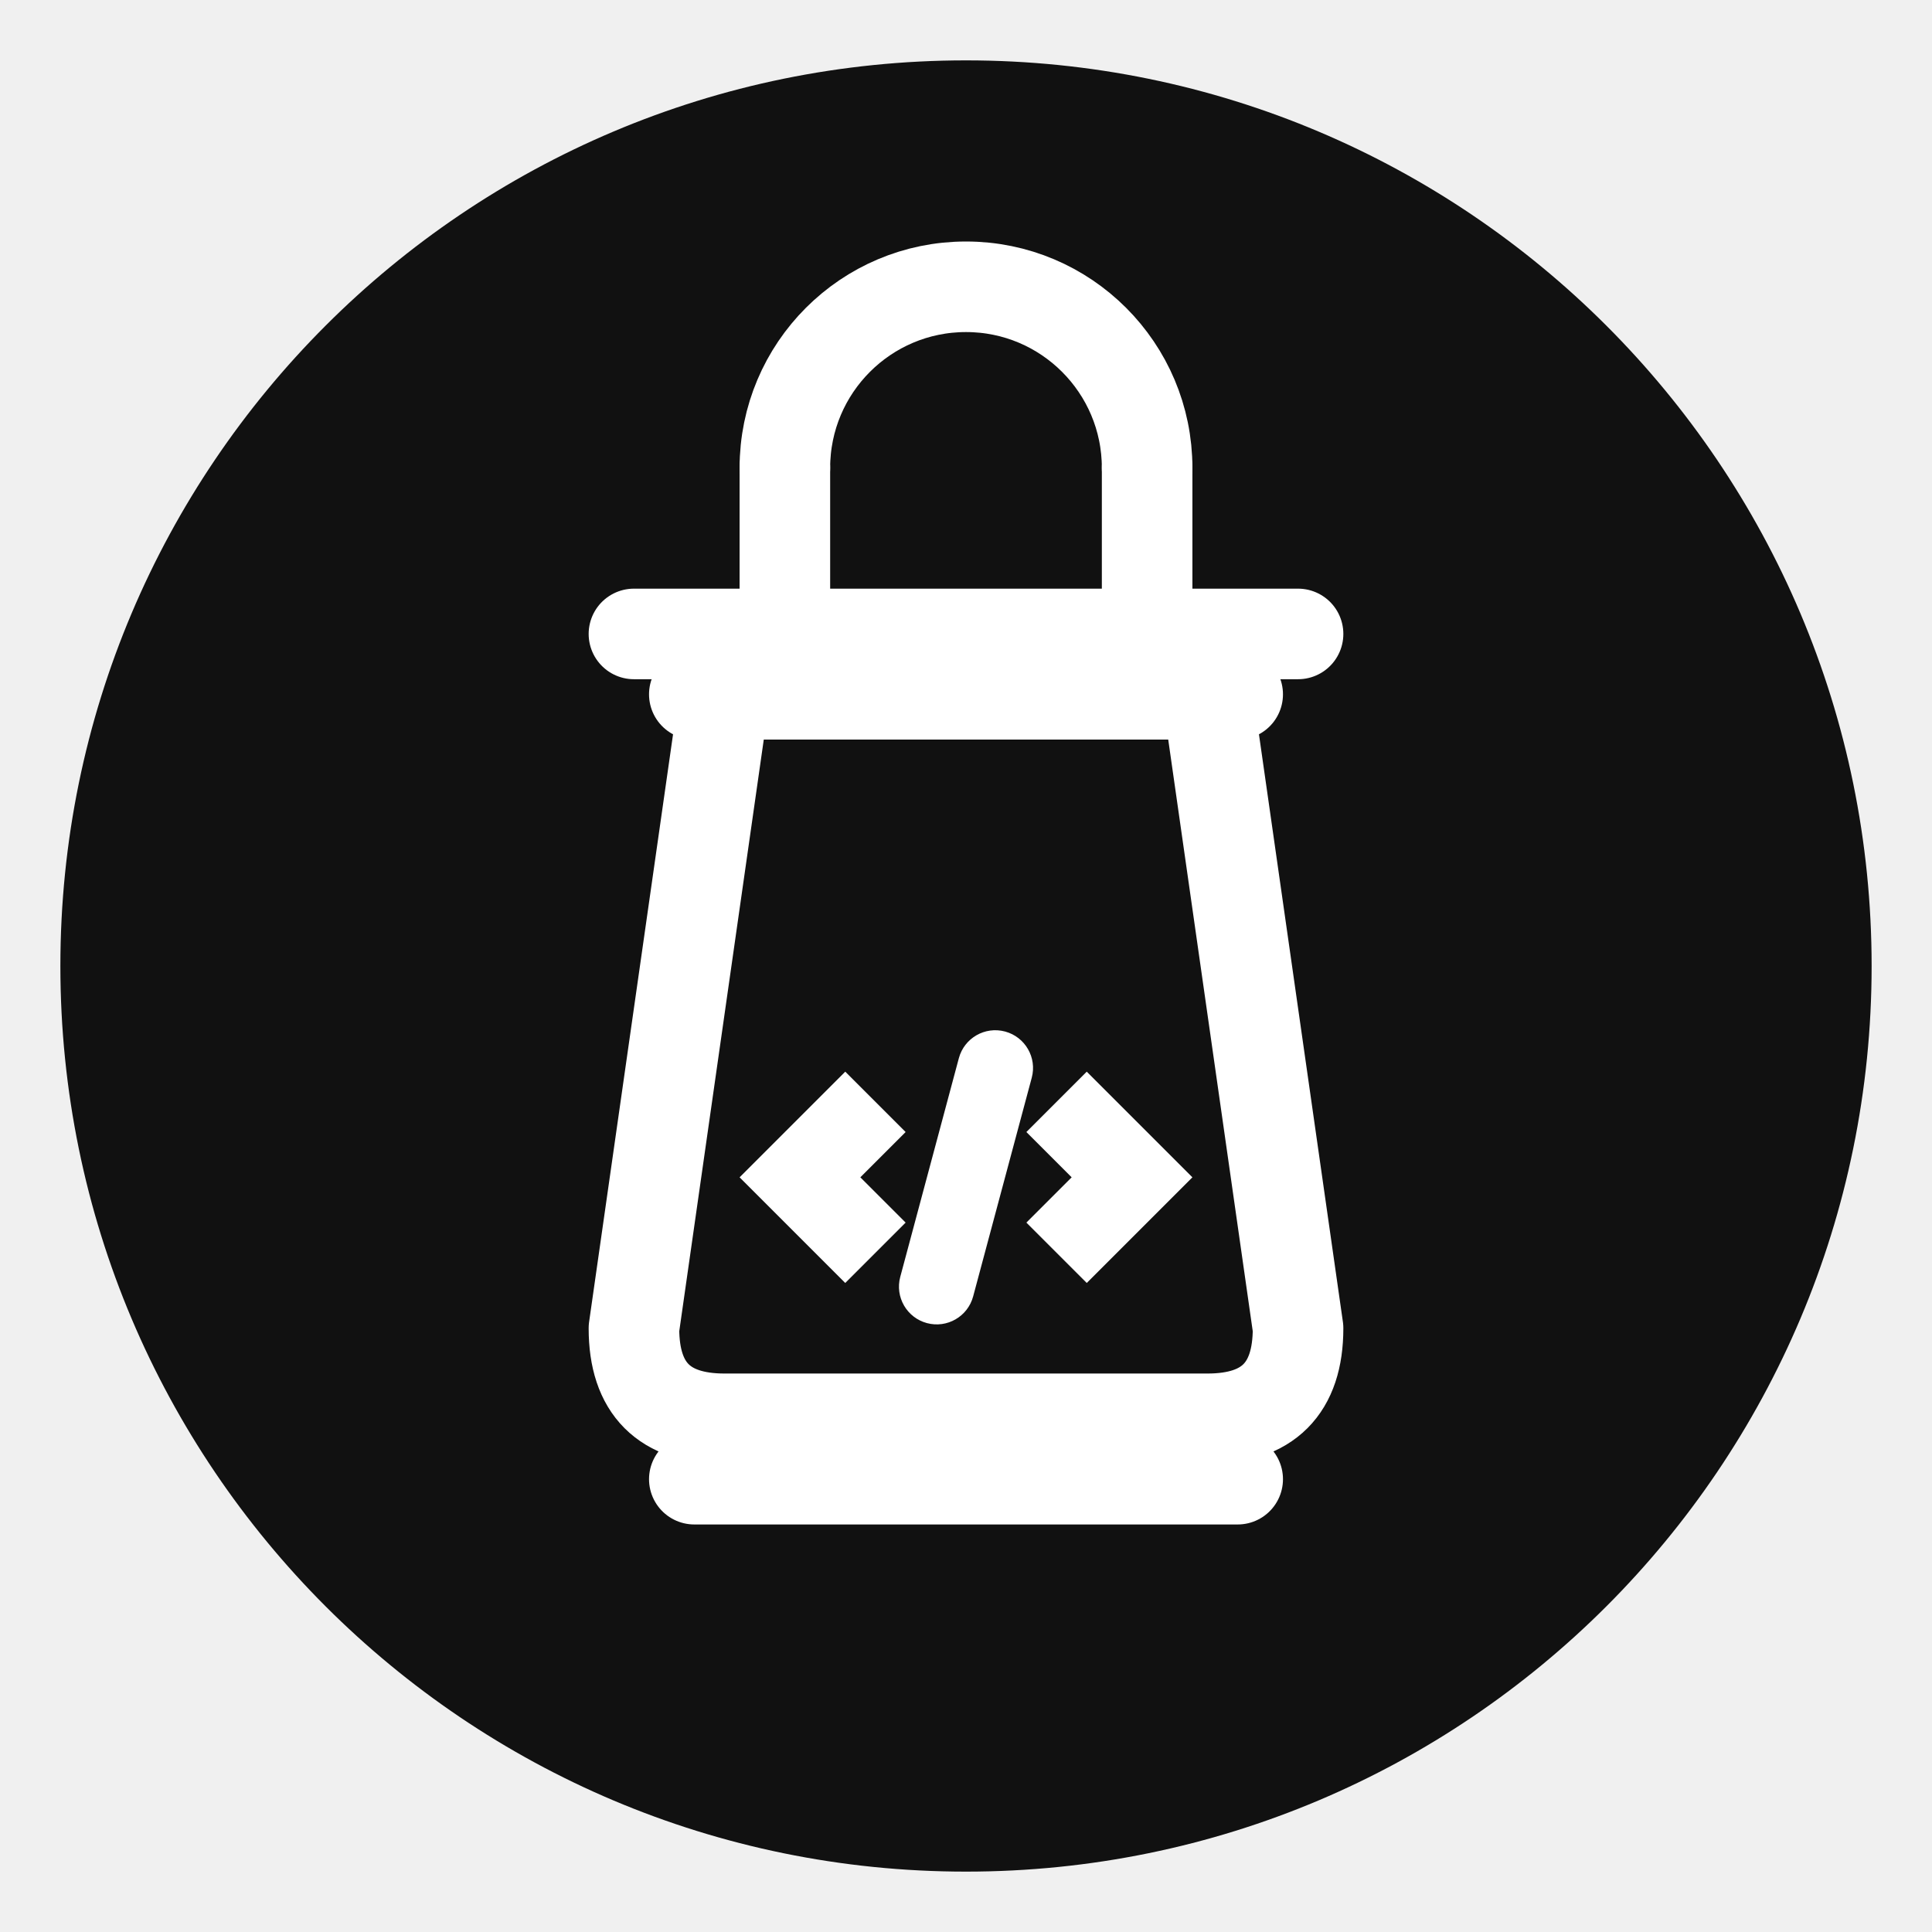
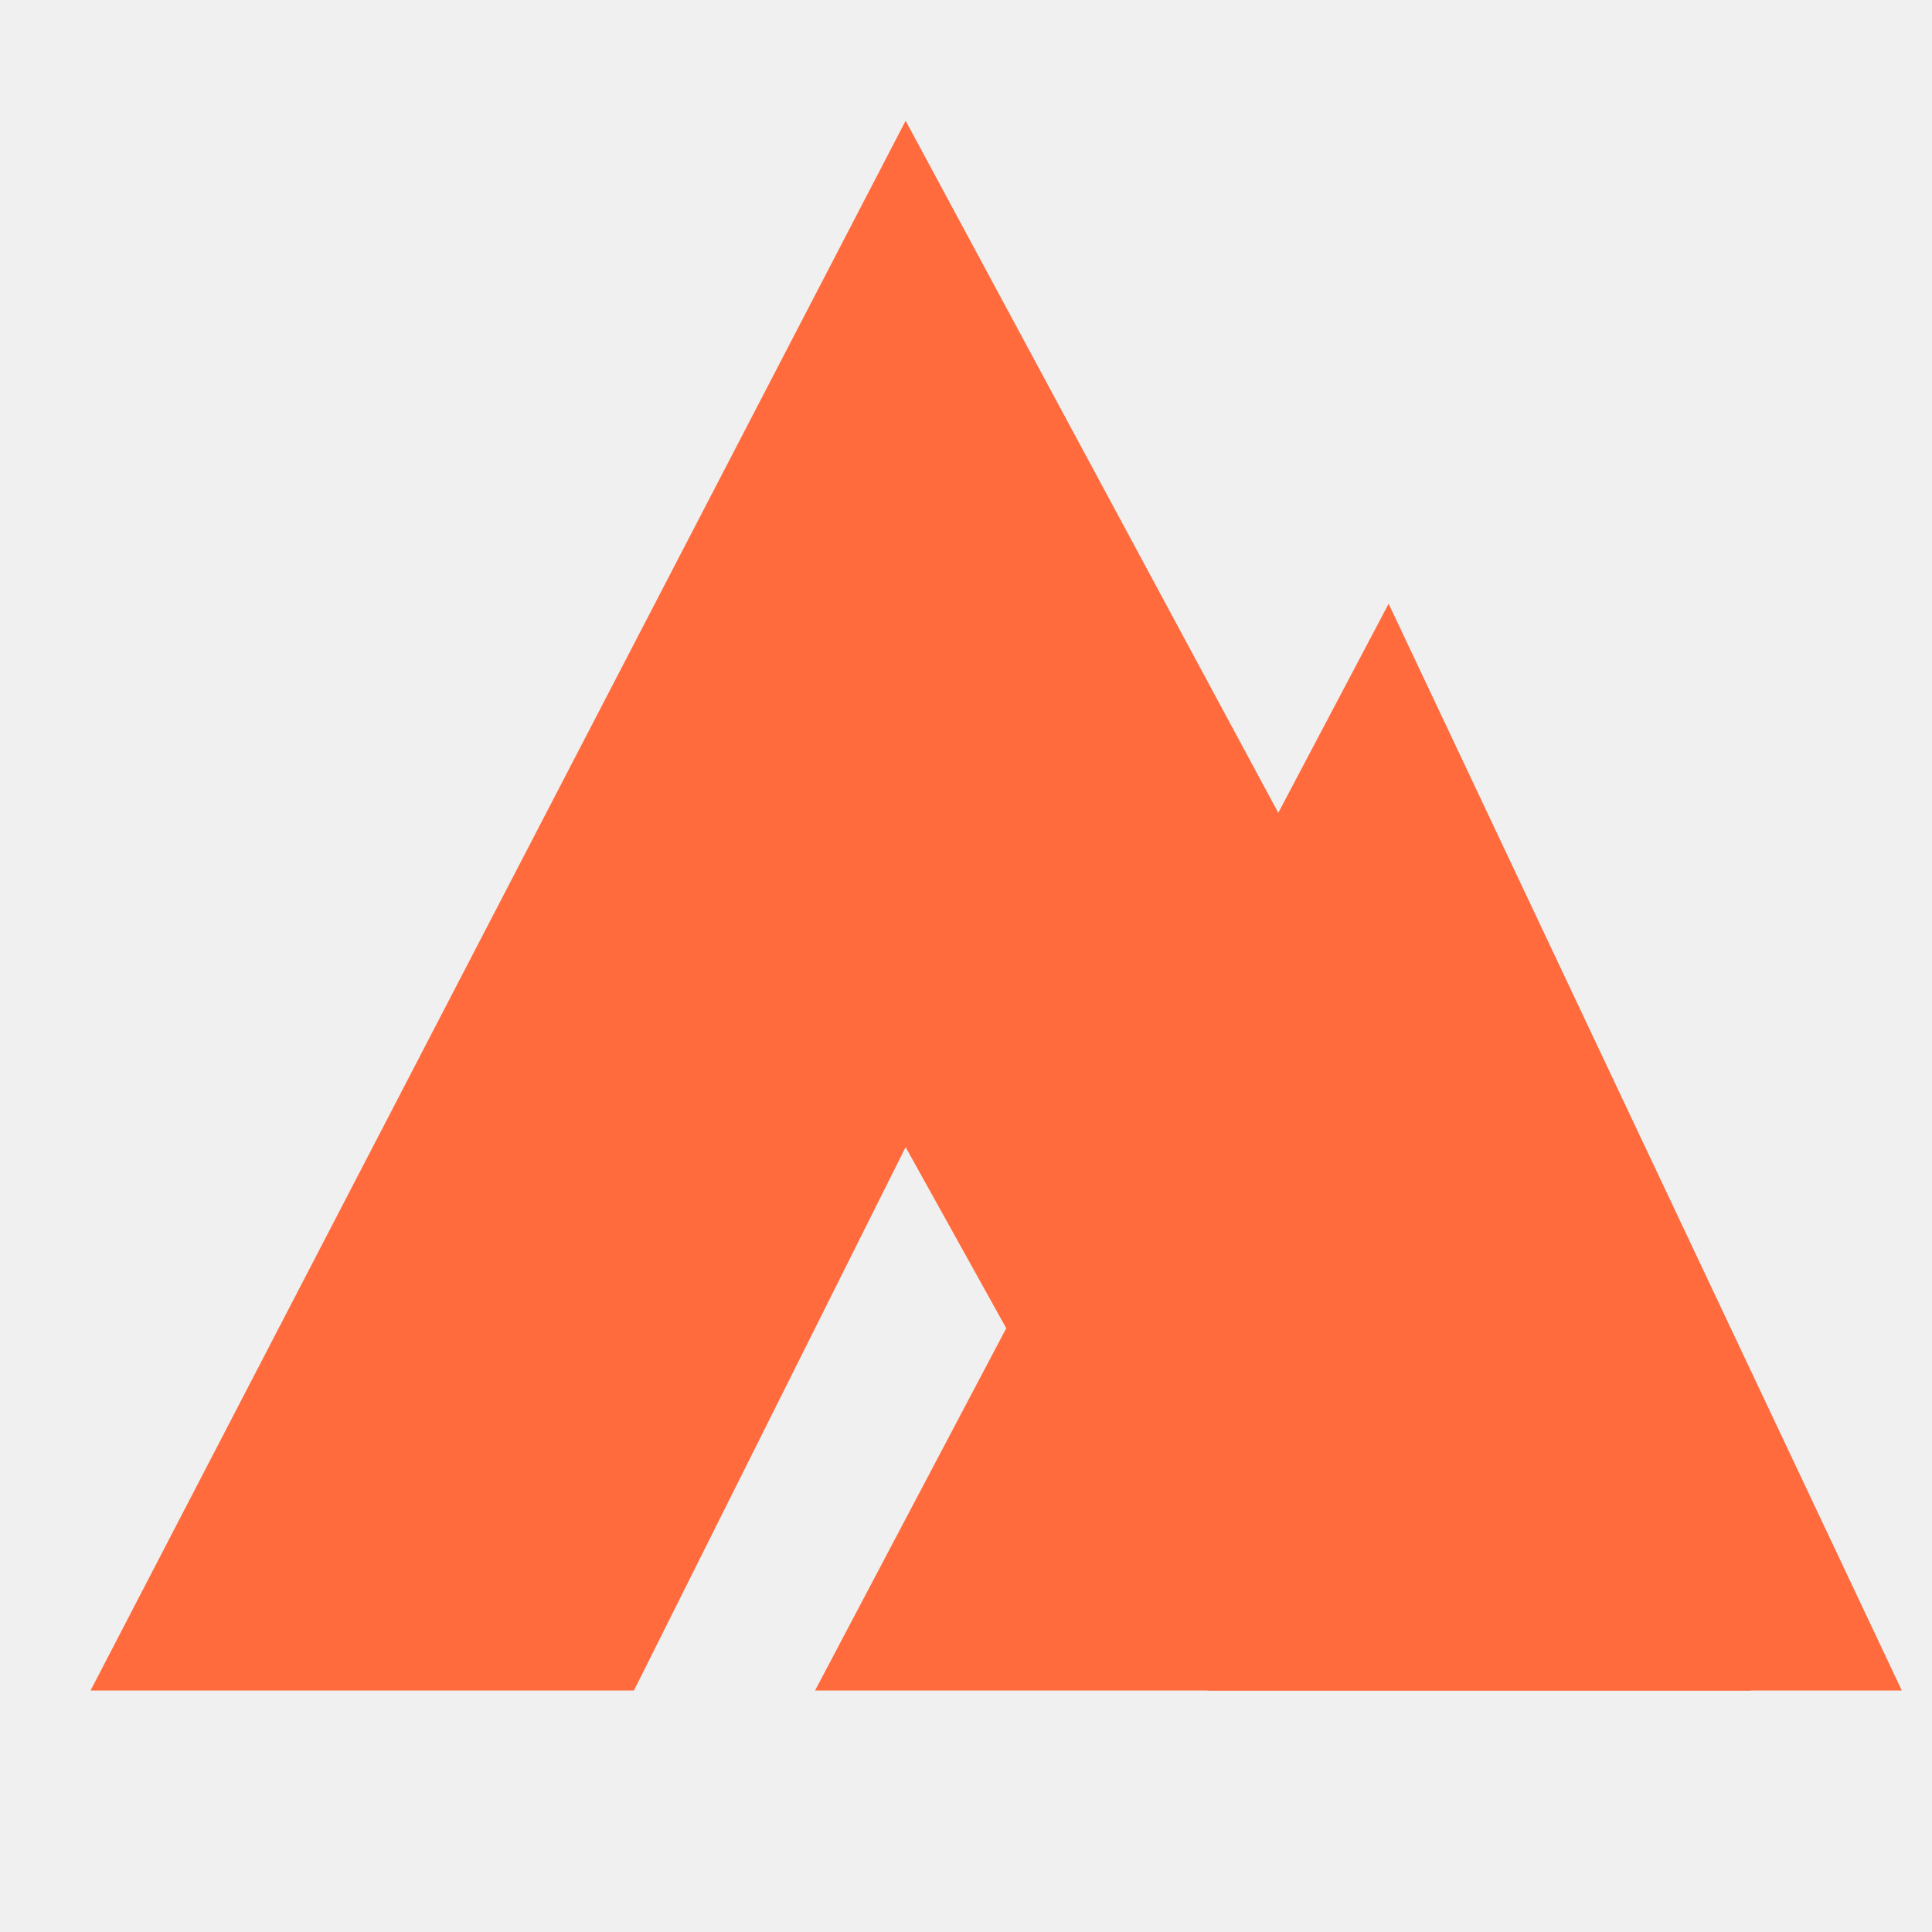
- <svg xmlns="http://www.w3.org/2000/svg" viewBox="0 0 256 256">
-   <circle cx="128" cy="128" r="120" fill="#111" />
-   <g fill="none" stroke="#fff" stroke-width="12" stroke-linecap="round" stroke-linejoin="round">
-     <path d="M104 62              a24 24 0 0 1 48 0" />
-     <line x1="104" y1="62" x2="104" y2="78" />
-     <line x1="152" y1="62" x2="152" y2="78" />
-     <path d="M84 84              H172" />
-     <path d="M92 92              H164" />
-     <path d="       M96 92       L84 176       Q84 188 96 188       H160       Q172 188 172 176       L160 92" />
-     <path d="M92 196 H164" />
-   </g>
-   <g fill="#fff">
-     <path d="M112 142              l-14 14              14 14              8-8              -6-6              6-6z" />
-     <rect x="123" y="136" width="10" height="40" rx="5" transform="rotate(15 128 156)" />
-     <path d="M144 142              l14 14              -14 14              -8-8              6-6              -6-6z" />
-   </g>
+ <svg xmlns="http://www.w3.org/2000/svg" viewBox="0 0 64 64" role="img">
+   <path fill="#ff6b3d" d="M30 4 3 56h18l9-18 10 18h18L30 4Z" />
+   <path fill="#ff6b3d" d="m46 20 17 36H27l19-36Z" />
</svg>
